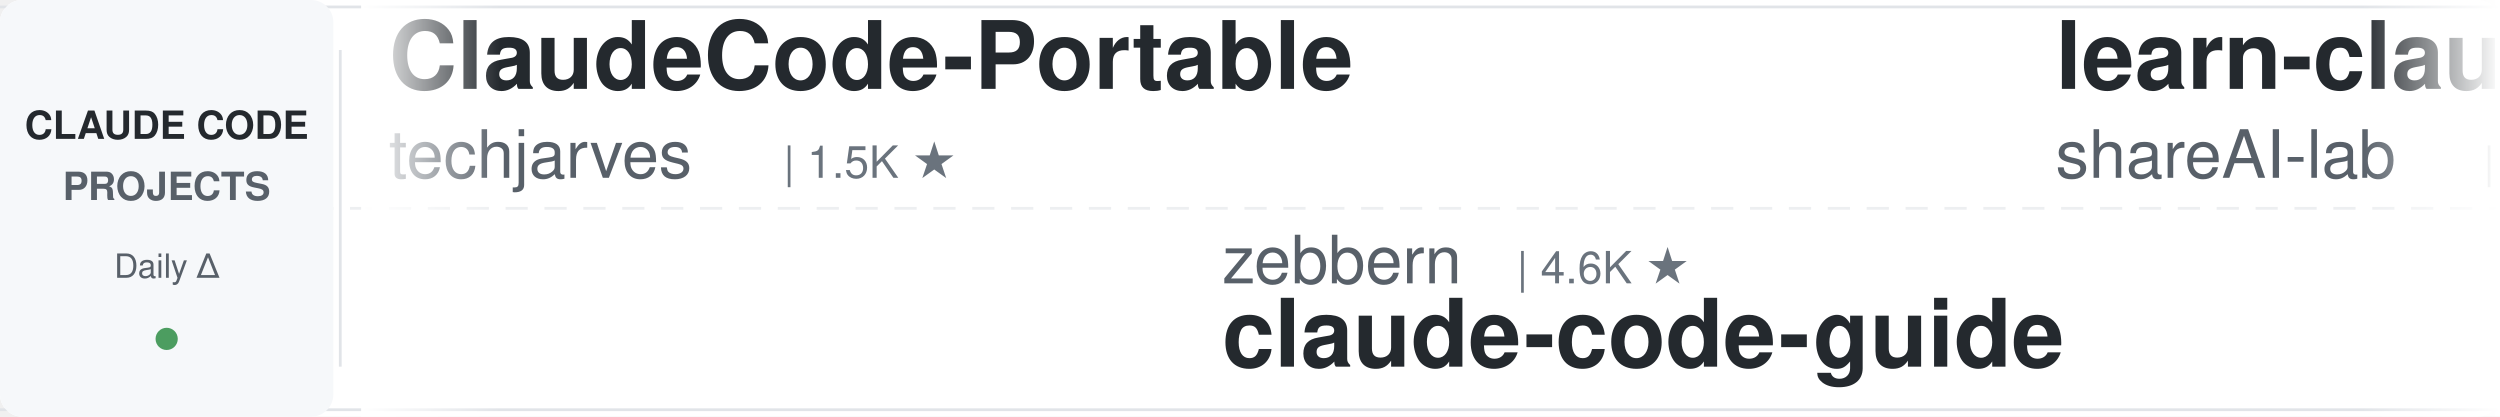
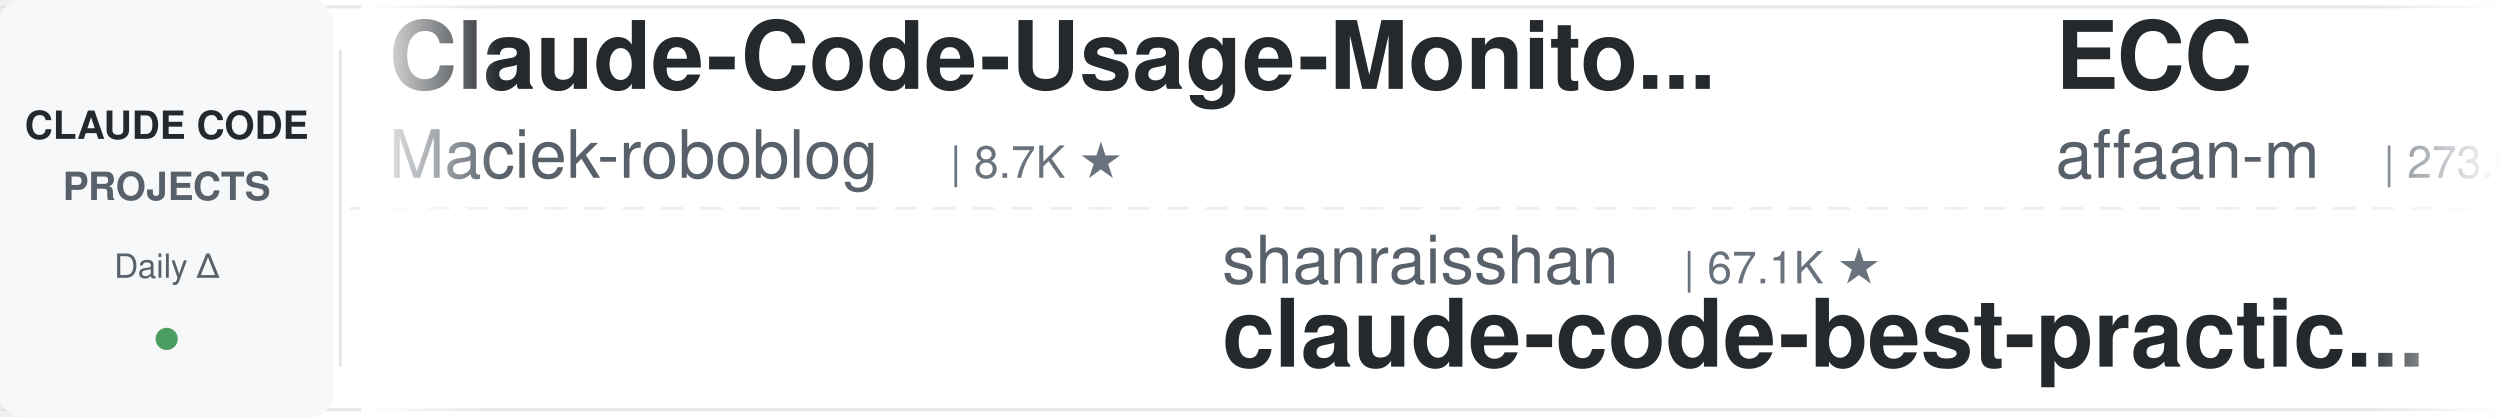
<svg xmlns="http://www.w3.org/2000/svg" width="900" height="150">
  <defs>
    <linearGradient id="leftFade" x1="0%" y1="0%" x2="100%" y2="0%">
      <stop offset="0%" style="stop-color:#ffffff;stop-opacity:1" />
      <stop offset="100%" style="stop-color:#ffffff;stop-opacity:0" />
    </linearGradient>
    <linearGradient id="rightFade" x1="0%" y1="0%" x2="100%" y2="0%">
      <stop offset="0%" style="stop-color:#ffffff;stop-opacity:0" />
      <stop offset="100%" style="stop-color:#ffffff;stop-opacity:1" />
    </linearGradient>
  </defs>
  <rect width="900" height="150" fill="#ffffff" rx="8" />
  <rect x="0" y="2" width="900" height="1" fill="#e1e4e8" />
  <rect x="0" y="147" width="900" height="1" fill="#e1e4e8" />
  <line x1="0" y1="75" x2="900" y2="75" stroke="#e1e4e8" stroke-width="1" stroke-dasharray="8 6" opacity="0.6" />
  <rect x="0" y="0" width="120" height="150" fill="#f6f8fa" rx="8" />
  <text x="60" y="50" font-family="-apple-system, BlinkMacSystemFont, 'Segoe UI', Helvetica, Arial, sans-serif" font-size="14" font-weight="600" fill="#24292e" text-anchor="middle">CLAUDE CODE</text>
  <text x="60" y="72" font-family="-apple-system, BlinkMacSystemFont, 'Segoe UI', Helvetica, Arial, sans-serif" font-size="14" font-weight="600" fill="#586069" text-anchor="middle">PROJECTS</text>
  <text x="60" y="100" font-family="-apple-system, BlinkMacSystemFont, 'Segoe UI', Helvetica, Arial, sans-serif" font-size="12" font-weight="500" fill="#586069" text-anchor="middle">Daily Δ</text>
  <circle cx="60" cy="122" r="4" fill="#22863a" opacity="0.8" />
  <rect x="122" y="18" width="1" height="114" fill="#e1e4e8" />
  <clipPath id="tickerClip">
    <rect x="130" y="0" width="770" height="150" />
  </clipPath>
  <g clip-path="url(#tickerClip)">
    <g id="tickerItems">
      <animateTransform attributeName="transform" attributeType="XML" type="translate" from="0 0" to="-3000 0" dur="54s" repeatCount="indefinite" />
      <g transform="translate(0, 0)">
-         <text x="140" y="32" font-family="-apple-system, BlinkMacSystemFont, 'Segoe UI', Helvetica, Arial, sans-serif" font-size="34" font-weight="600" fill="#24292e">ClaudeCode-Portable</text>
-         <text x="140" y="64" font-family="-apple-system, BlinkMacSystemFont, 'Segoe UI', Helvetica, Arial, sans-serif" font-size="24" font-weight="400" fill="#586069">techjarves</text>
-         <text x="282" y="64" font-family="-apple-system, BlinkMacSystemFont, 'Segoe UI', Helvetica, Arial, sans-serif" font-size="16" font-weight="500" fill="#6a737d">| 1.5K ★</text>
+         <text x="140" y="32" font-family="-apple-system, BlinkMacSystemFont, 'Segoe UI', Helvetica, Arial, sans-serif" font-size="34" font-weight="600" fill="#24292e">Claude-Code-Usage-Monito...</text>
+         <text x="140" y="64" font-family="-apple-system, BlinkMacSystemFont, 'Segoe UI', Helvetica, Arial, sans-serif" font-size="24" font-weight="400" fill="#586069">Maciek-roboblog</text>
+         <text x="342" y="64" font-family="-apple-system, BlinkMacSystemFont, 'Segoe UI', Helvetica, Arial, sans-serif" font-size="16" font-weight="500" fill="#6a737d">| 8.7K ★</text>
      </g>
      <g transform="translate(300, 0)">
-         <text x="140" y="102" font-family="-apple-system, BlinkMacSystemFont, 'Segoe UI', Helvetica, Arial, sans-serif" font-size="24" font-weight="400" fill="#586069">zebbern</text>
-         <text x="246" y="102" font-family="-apple-system, BlinkMacSystemFont, 'Segoe UI', Helvetica, Arial, sans-serif" font-size="16" font-weight="500" fill="#6a737d">| 4.6K ★</text>
-         <text x="140" y="132" font-family="-apple-system, BlinkMacSystemFont, 'Segoe UI', Helvetica, Arial, sans-serif" font-size="34" font-weight="600" fill="#24292e">claude-code-guide</text>
+         <text x="140" y="102" font-family="-apple-system, BlinkMacSystemFont, 'Segoe UI', Helvetica, Arial, sans-serif" font-size="24" font-weight="400" fill="#586069">shanraisshan</text>
+         <text x="306" y="102" font-family="-apple-system, BlinkMacSystemFont, 'Segoe UI', Helvetica, Arial, sans-serif" font-size="16" font-weight="500" fill="#6a737d">| 67.1K ★</text>
+         <text x="140" y="132" font-family="-apple-system, BlinkMacSystemFont, 'Segoe UI', Helvetica, Arial, sans-serif" font-size="34" font-weight="600" fill="#24292e">claude-code-best-practic...</text>
      </g>
      <g transform="translate(600, 0)">
-         <text x="140" y="32" font-family="-apple-system, BlinkMacSystemFont, 'Segoe UI', Helvetica, Arial, sans-serif" font-size="34" font-weight="600" fill="#24292e">learn-claude-code</text>
-         <text x="140" y="64" font-family="-apple-system, BlinkMacSystemFont, 'Segoe UI', Helvetica, Arial, sans-serif" font-size="24" font-weight="400" fill="#586069">shareAI-lab</text>
-         <text x="294" y="64" font-family="-apple-system, BlinkMacSystemFont, 'Segoe UI', Helvetica, Arial, sans-serif" font-size="16" font-weight="500" fill="#6a737d">| 78.0K ★</text>
+         <text x="140" y="32" font-family="-apple-system, BlinkMacSystemFont, 'Segoe UI', Helvetica, Arial, sans-serif" font-size="34" font-weight="600" fill="#24292e">ECC</text>
+         <text x="140" y="64" font-family="-apple-system, BlinkMacSystemFont, 'Segoe UI', Helvetica, Arial, sans-serif" font-size="24" font-weight="400" fill="#586069">affaan-m</text>
+         <text x="258" y="64" font-family="-apple-system, BlinkMacSystemFont, 'Segoe UI', Helvetica, Arial, sans-serif" font-size="16" font-weight="500" fill="#6a737d">| 273.6K ★</text>
      </g>
      <g transform="translate(900, 0)">
-         <text x="140" y="102" font-family="-apple-system, BlinkMacSystemFont, 'Segoe UI', Helvetica, Arial, sans-serif" font-size="24" font-weight="400" fill="#586069">anthropics</text>
-         <text x="282" y="102" font-family="-apple-system, BlinkMacSystemFont, 'Segoe UI', Helvetica, Arial, sans-serif" font-size="16" font-weight="500" fill="#6a737d">| 994 ★</text>
-         <text x="140" y="132" font-family="-apple-system, BlinkMacSystemFont, 'Segoe UI', Helvetica, Arial, sans-serif" font-size="34" font-weight="600" fill="#24292e">claude-code-base-action</text>
+         <text x="140" y="102" font-family="-apple-system, BlinkMacSystemFont, 'Segoe UI', Helvetica, Arial, sans-serif" font-size="24" font-weight="400" fill="#586069">VoltAgent</text>
+         <text x="270" y="102" font-family="-apple-system, BlinkMacSystemFont, 'Segoe UI', Helvetica, Arial, sans-serif" font-size="16" font-weight="500" fill="#6a737d">| 25.5K ★</text>
+         <text x="140" y="132" font-family="-apple-system, BlinkMacSystemFont, 'Segoe UI', Helvetica, Arial, sans-serif" font-size="34" font-weight="600" fill="#24292e">awesome-claude-code-suba...</text>
      </g>
      <g transform="translate(1200, 0)">
-         <text x="140" y="32" font-family="-apple-system, BlinkMacSystemFont, 'Segoe UI', Helvetica, Arial, sans-serif" font-size="34" font-weight="600" fill="#24292e">claude-code-engineering</text>
-         <text x="140" y="64" font-family="-apple-system, BlinkMacSystemFont, 'Segoe UI', Helvetica, Arial, sans-serif" font-size="24" font-weight="400" fill="#586069">huangjia2019</text>
-         <text x="306" y="64" font-family="-apple-system, BlinkMacSystemFont, 'Segoe UI', Helvetica, Arial, sans-serif" font-size="16" font-weight="500" fill="#6a737d">| 1.1K ★</text>
+         <text x="140" y="32" font-family="-apple-system, BlinkMacSystemFont, 'Segoe UI', Helvetica, Arial, sans-serif" font-size="34" font-weight="600" fill="#24292e">claude-code-tudou</text>
+         <text x="140" y="64" font-family="-apple-system, BlinkMacSystemFont, 'Segoe UI', Helvetica, Arial, sans-serif" font-size="24" font-weight="400" fill="#586069">AICoderTudou</text>
+         <text x="306" y="64" font-family="-apple-system, BlinkMacSystemFont, 'Segoe UI', Helvetica, Arial, sans-serif" font-size="16" font-weight="500" fill="#6a737d">| 493 ★</text>
      </g>
      <g transform="translate(1500, 0)">
-         <text x="140" y="102" font-family="-apple-system, BlinkMacSystemFont, 'Segoe UI', Helvetica, Arial, sans-serif" font-size="24" font-weight="400" fill="#586069">xu-xiang</text>
-         <text x="258" y="102" font-family="-apple-system, BlinkMacSystemFont, 'Segoe UI', Helvetica, Arial, sans-serif" font-size="16" font-weight="500" fill="#6a737d">| 2.0K ★</text>
-         <text x="140" y="132" font-family="-apple-system, BlinkMacSystemFont, 'Segoe UI', Helvetica, Arial, sans-serif" font-size="34" font-weight="600" fill="#24292e">everything-claude-code-z...</text>
+         <text x="140" y="102" font-family="-apple-system, BlinkMacSystemFont, 'Segoe UI', Helvetica, Arial, sans-serif" font-size="24" font-weight="400" fill="#586069">liuup</text>
+         <text x="222" y="102" font-family="-apple-system, BlinkMacSystemFont, 'Segoe UI', Helvetica, Arial, sans-serif" font-size="16" font-weight="500" fill="#6a737d">| 4.0K ★</text>
+         <text x="140" y="132" font-family="-apple-system, BlinkMacSystemFont, 'Segoe UI', Helvetica, Arial, sans-serif" font-size="34" font-weight="600" fill="#24292e">claude-code-analysis</text>
      </g>
      <g transform="translate(1800, 0)">
        <text x="140" y="32" font-family="-apple-system, BlinkMacSystemFont, 'Segoe UI', Helvetica, Arial, sans-serif" font-size="34" font-weight="600" fill="#24292e">claude-code-source</text>
        <text x="140" y="64" font-family="-apple-system, BlinkMacSystemFont, 'Segoe UI', Helvetica, Arial, sans-serif" font-size="24" font-weight="400" fill="#586069">JrCx7scC</text>
        <text x="258" y="64" font-family="-apple-system, BlinkMacSystemFont, 'Segoe UI', Helvetica, Arial, sans-serif" font-size="16" font-weight="500" fill="#6a737d">| 375 ★</text>
      </g>
      <g transform="translate(2100, 0)">
-         <text x="140" y="102" font-family="-apple-system, BlinkMacSystemFont, 'Segoe UI', Helvetica, Arial, sans-serif" font-size="24" font-weight="400" fill="#586069">musistudio</text>
-         <text x="282" y="102" font-family="-apple-system, BlinkMacSystemFont, 'Segoe UI', Helvetica, Arial, sans-serif" font-size="16" font-weight="500" fill="#6a737d">| 37.6K ★</text>
-         <text x="140" y="132" font-family="-apple-system, BlinkMacSystemFont, 'Segoe UI', Helvetica, Arial, sans-serif" font-size="34" font-weight="600" fill="#24292e">claude-code-router</text>
+         <text x="140" y="102" font-family="-apple-system, BlinkMacSystemFont, 'Segoe UI', Helvetica, Arial, sans-serif" font-size="24" font-weight="400" fill="#586069">lorryjovens-hub</text>
+         <text x="342" y="102" font-family="-apple-system, BlinkMacSystemFont, 'Segoe UI', Helvetica, Arial, sans-serif" font-size="16" font-weight="500" fill="#6a737d">| 1.7K ★</text>
+         <text x="140" y="132" font-family="-apple-system, BlinkMacSystemFont, 'Segoe UI', Helvetica, Arial, sans-serif" font-size="34" font-weight="600" fill="#24292e">claude-code-rust</text>
      </g>
      <g transform="translate(2400, 0)">
-         <text x="140" y="32" font-family="-apple-system, BlinkMacSystemFont, 'Segoe UI', Helvetica, Arial, sans-serif" font-size="34" font-weight="600" fill="#24292e">claude_code_src</text>
-         <text x="140" y="64" font-family="-apple-system, BlinkMacSystemFont, 'Segoe UI', Helvetica, Arial, sans-serif" font-size="24" font-weight="400" fill="#586069">ponponon</text>
-         <text x="258" y="64" font-family="-apple-system, BlinkMacSystemFont, 'Segoe UI', Helvetica, Arial, sans-serif" font-size="16" font-weight="500" fill="#6a737d">| 2.3K ★</text>
+         <text x="140" y="32" font-family="-apple-system, BlinkMacSystemFont, 'Segoe UI', Helvetica, Arial, sans-serif" font-size="34" font-weight="600" fill="#24292e">pi-vs-claude-code</text>
+         <text x="140" y="64" font-family="-apple-system, BlinkMacSystemFont, 'Segoe UI', Helvetica, Arial, sans-serif" font-size="24" font-weight="400" fill="#586069">disler</text>
+         <text x="234" y="64" font-family="-apple-system, BlinkMacSystemFont, 'Segoe UI', Helvetica, Arial, sans-serif" font-size="16" font-weight="500" fill="#6a737d">| 1.7K ★</text>
      </g>
      <g transform="translate(2700, 0)">
-         <text x="140" y="102" font-family="-apple-system, BlinkMacSystemFont, 'Segoe UI', Helvetica, Arial, sans-serif" font-size="24" font-weight="400" fill="#586069">fuergaosi233</text>
-         <text x="306" y="102" font-family="-apple-system, BlinkMacSystemFont, 'Segoe UI', Helvetica, Arial, sans-serif" font-size="16" font-weight="500" fill="#6a737d">| 2.8K ★</text>
-         <text x="140" y="132" font-family="-apple-system, BlinkMacSystemFont, 'Segoe UI', Helvetica, Arial, sans-serif" font-size="34" font-weight="600" fill="#24292e">claude-code-proxy</text>
+         <text x="140" y="102" font-family="-apple-system, BlinkMacSystemFont, 'Segoe UI', Helvetica, Arial, sans-serif" font-size="24" font-weight="400" fill="#586069">ponponon</text>
+         <text x="258" y="102" font-family="-apple-system, BlinkMacSystemFont, 'Segoe UI', Helvetica, Arial, sans-serif" font-size="16" font-weight="500" fill="#6a737d">| 2.3K ★</text>
+         <text x="140" y="132" font-family="-apple-system, BlinkMacSystemFont, 'Segoe UI', Helvetica, Arial, sans-serif" font-size="34" font-weight="600" fill="#24292e">claude_code_src</text>
      </g>
      <g transform="translate(3000, 0)">
-         <text x="140" y="32" font-family="-apple-system, BlinkMacSystemFont, 'Segoe UI', Helvetica, Arial, sans-serif" font-size="34" font-weight="600" fill="#24292e">ClaudeCode-Portable</text>
-         <text x="140" y="64" font-family="-apple-system, BlinkMacSystemFont, 'Segoe UI', Helvetica, Arial, sans-serif" font-size="24" font-weight="400" fill="#586069">techjarves</text>
-         <text x="282" y="64" font-family="-apple-system, BlinkMacSystemFont, 'Segoe UI', Helvetica, Arial, sans-serif" font-size="16" font-weight="500" fill="#6a737d">| 1.5K ★</text>
+         <text x="140" y="32" font-family="-apple-system, BlinkMacSystemFont, 'Segoe UI', Helvetica, Arial, sans-serif" font-size="34" font-weight="600" fill="#24292e">Claude-Code-Usage-Monito...</text>
+         <text x="140" y="64" font-family="-apple-system, BlinkMacSystemFont, 'Segoe UI', Helvetica, Arial, sans-serif" font-size="24" font-weight="400" fill="#586069">Maciek-roboblog</text>
+         <text x="342" y="64" font-family="-apple-system, BlinkMacSystemFont, 'Segoe UI', Helvetica, Arial, sans-serif" font-size="16" font-weight="500" fill="#6a737d">| 8.7K ★</text>
      </g>
      <g transform="translate(3300, 0)">
-         <text x="140" y="102" font-family="-apple-system, BlinkMacSystemFont, 'Segoe UI', Helvetica, Arial, sans-serif" font-size="24" font-weight="400" fill="#586069">zebbern</text>
-         <text x="246" y="102" font-family="-apple-system, BlinkMacSystemFont, 'Segoe UI', Helvetica, Arial, sans-serif" font-size="16" font-weight="500" fill="#6a737d">| 4.6K ★</text>
-         <text x="140" y="132" font-family="-apple-system, BlinkMacSystemFont, 'Segoe UI', Helvetica, Arial, sans-serif" font-size="34" font-weight="600" fill="#24292e">claude-code-guide</text>
+         <text x="140" y="102" font-family="-apple-system, BlinkMacSystemFont, 'Segoe UI', Helvetica, Arial, sans-serif" font-size="24" font-weight="400" fill="#586069">shanraisshan</text>
+         <text x="306" y="102" font-family="-apple-system, BlinkMacSystemFont, 'Segoe UI', Helvetica, Arial, sans-serif" font-size="16" font-weight="500" fill="#6a737d">| 67.1K ★</text>
+         <text x="140" y="132" font-family="-apple-system, BlinkMacSystemFont, 'Segoe UI', Helvetica, Arial, sans-serif" font-size="34" font-weight="600" fill="#24292e">claude-code-best-practic...</text>
      </g>
      <g transform="translate(3600, 0)">
-         <text x="140" y="32" font-family="-apple-system, BlinkMacSystemFont, 'Segoe UI', Helvetica, Arial, sans-serif" font-size="34" font-weight="600" fill="#24292e">learn-claude-code</text>
-         <text x="140" y="64" font-family="-apple-system, BlinkMacSystemFont, 'Segoe UI', Helvetica, Arial, sans-serif" font-size="24" font-weight="400" fill="#586069">shareAI-lab</text>
-         <text x="294" y="64" font-family="-apple-system, BlinkMacSystemFont, 'Segoe UI', Helvetica, Arial, sans-serif" font-size="16" font-weight="500" fill="#6a737d">| 78.0K ★</text>
+         <text x="140" y="32" font-family="-apple-system, BlinkMacSystemFont, 'Segoe UI', Helvetica, Arial, sans-serif" font-size="34" font-weight="600" fill="#24292e">ECC</text>
+         <text x="140" y="64" font-family="-apple-system, BlinkMacSystemFont, 'Segoe UI', Helvetica, Arial, sans-serif" font-size="24" font-weight="400" fill="#586069">affaan-m</text>
+         <text x="258" y="64" font-family="-apple-system, BlinkMacSystemFont, 'Segoe UI', Helvetica, Arial, sans-serif" font-size="16" font-weight="500" fill="#6a737d">| 273.6K ★</text>
      </g>
      <g transform="translate(3900, 0)">
-         <text x="140" y="102" font-family="-apple-system, BlinkMacSystemFont, 'Segoe UI', Helvetica, Arial, sans-serif" font-size="24" font-weight="400" fill="#586069">anthropics</text>
-         <text x="282" y="102" font-family="-apple-system, BlinkMacSystemFont, 'Segoe UI', Helvetica, Arial, sans-serif" font-size="16" font-weight="500" fill="#6a737d">| 994 ★</text>
-         <text x="140" y="132" font-family="-apple-system, BlinkMacSystemFont, 'Segoe UI', Helvetica, Arial, sans-serif" font-size="34" font-weight="600" fill="#24292e">claude-code-base-action</text>
+         <text x="140" y="102" font-family="-apple-system, BlinkMacSystemFont, 'Segoe UI', Helvetica, Arial, sans-serif" font-size="24" font-weight="400" fill="#586069">VoltAgent</text>
+         <text x="270" y="102" font-family="-apple-system, BlinkMacSystemFont, 'Segoe UI', Helvetica, Arial, sans-serif" font-size="16" font-weight="500" fill="#6a737d">| 25.5K ★</text>
+         <text x="140" y="132" font-family="-apple-system, BlinkMacSystemFont, 'Segoe UI', Helvetica, Arial, sans-serif" font-size="34" font-weight="600" fill="#24292e">awesome-claude-code-suba...</text>
      </g>
    </g>
  </g>
  <rect x="130" y="0" width="50" height="150" fill="url(#leftFade)" />
  <rect x="850" y="0" width="50" height="150" fill="url(#rightFade)" />
</svg>
